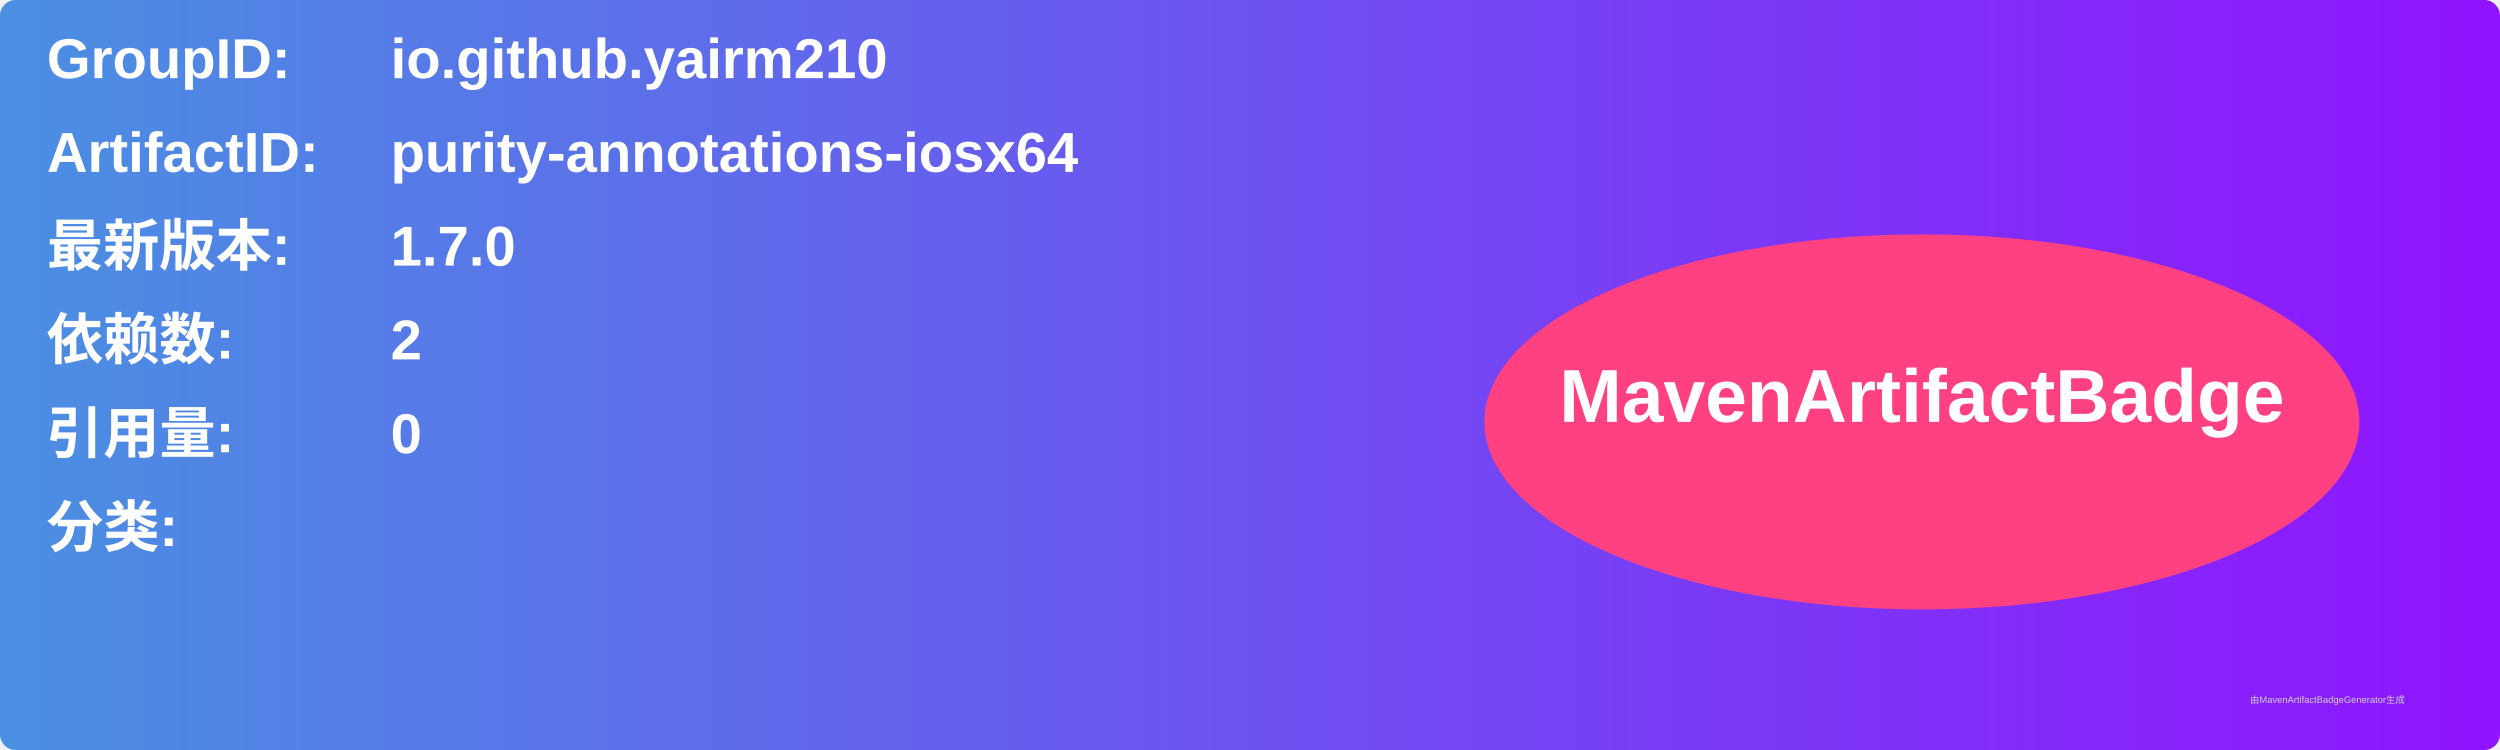
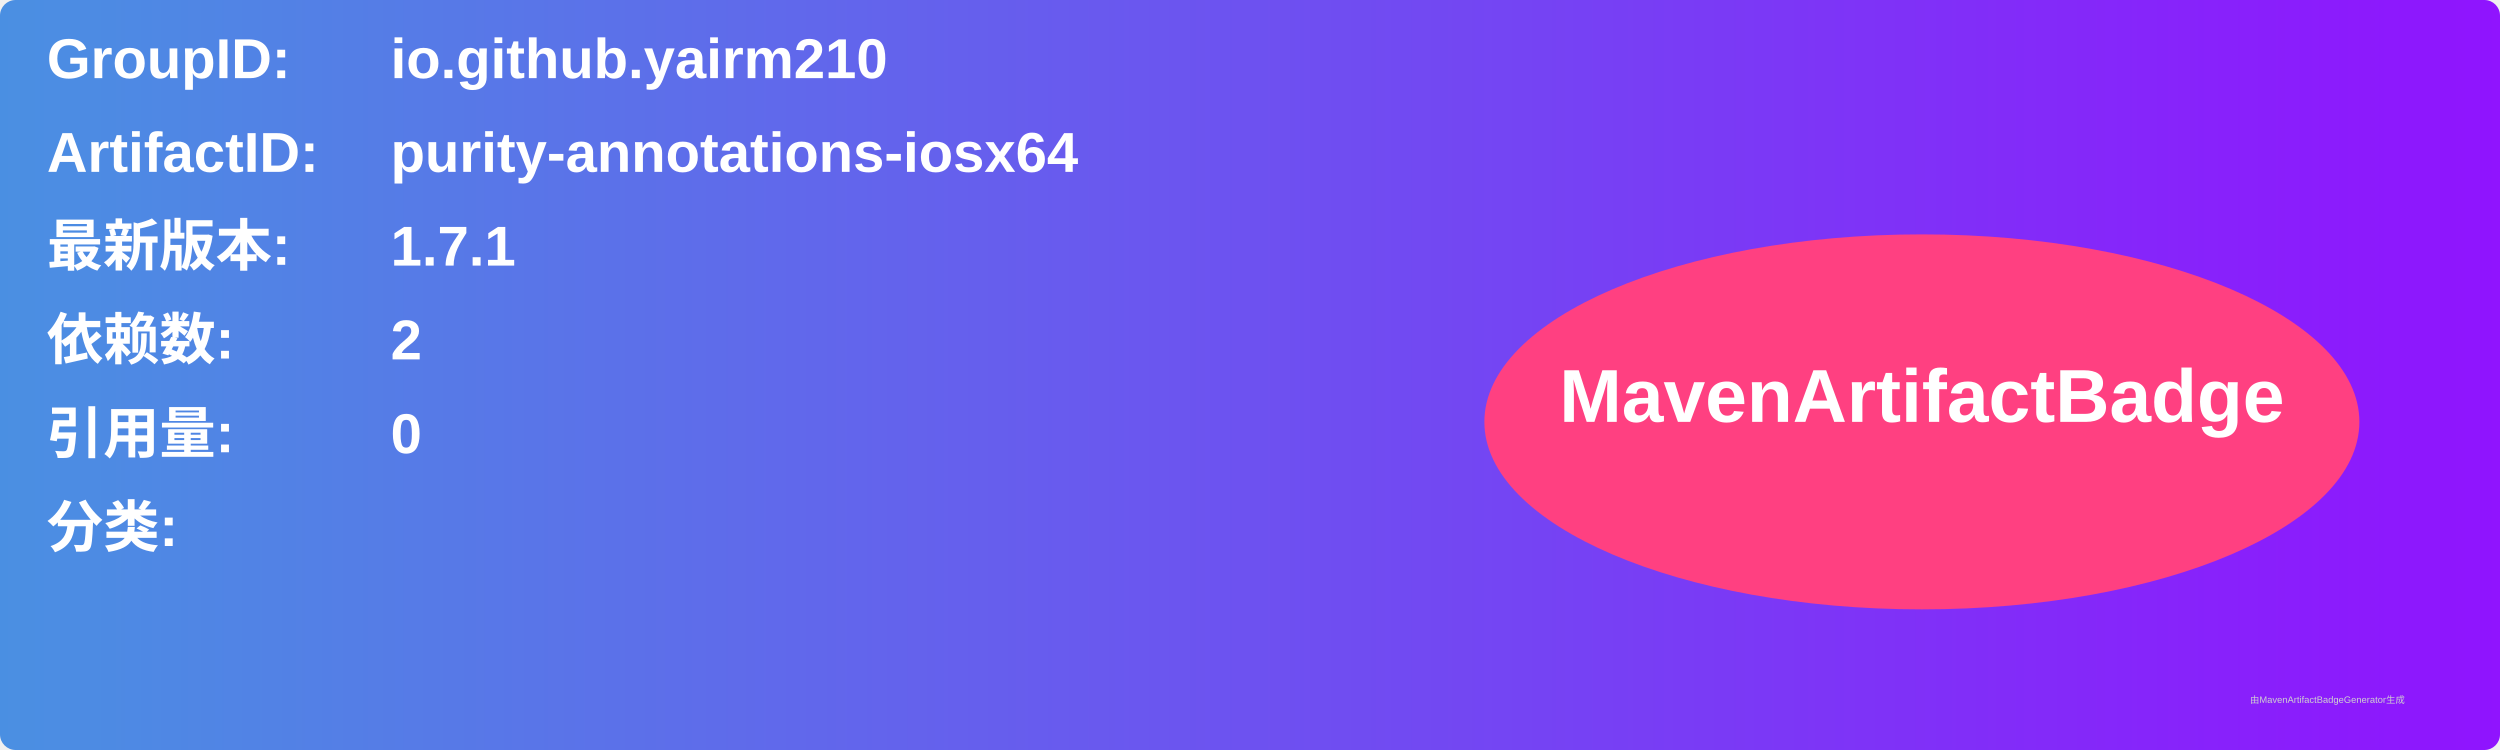
<svg xmlns="http://www.w3.org/2000/svg" width="800" height="240" viewBox="0 0 800 240">
  <linearGradient id="grad" x1="0%" y1="0%" x2="100%" y2="0%">
    <stop offset="0%" stop-color="#4a90e2" />
    <stop offset="100%" stop-color="#9013fe" />
  </linearGradient>
  <rect width="100%" height="100%" rx="5" ry="5" fill="url(#grad)" />
  <g transform="translate(15, 15)">
    <text x="0" y="10" font-family="Arial" font-size="18" fill="white" font-weight="bold" width="260">GroupID:</text>
    <text x="110" y="10" font-family="Arial" font-size="18" fill="white" font-weight="bold" width="460">io.github.yairm210</text>
    <text x="0" y="40" font-family="Arial" font-size="18" fill="white" font-weight="bold" width="260">ArtifactID:</text>
    <text x="110" y="40" font-family="Arial" font-size="18" fill="white" font-weight="bold" width="460">purity-annotations-iosx64</text>
    <text x="0" y="70" font-family="Arial" font-size="18" fill="white" font-weight="bold">最新版本:</text>
    <text x="110" y="70" font-family="Arial" font-size="18" fill="white" font-weight="bold">
-       <tspan font-weight="bold">1.7.0</tspan>
+       <tspan font-weight="bold">1.7.1</tspan>
    </text>
    <text x="0" y="100" font-family="Arial" font-size="18" fill="white" font-weight="bold">依赖数: </text>
    <text x="110" y="100" font-family="Arial" font-size="18" fill="white">
      <tspan font-weight="bold">2</tspan>
    </text>
    <text x="0" y="130" font-family="Arial" font-size="18" fill="white" font-weight="bold">引用量: </text>
    <text x="110" y="130" font-family="Arial" font-size="18" fill="white">
      <tspan font-weight="bold">0</tspan>
    </text>
    <text x="0" y="160" font-family="Arial" font-size="18" fill="white" font-weight="bold">分类:</text>
    <text x="10" y="190" font-family="Arial" font-size="10" fill="white">
      <tspan font-weight="bold" />
    </text>
    <ellipse cx="600" cy="120" rx="140" ry="60" fill="#ff4081" />
    <text x="600" y="120" text-anchor="middle" font-family="Arial" font-size="24" fill="white" font-weight="bold">MavenArtifactBadge</text>
  </g>
  <text x="720" y="225" font-family="Arial" font-size="3" fill="#d0d0d0">由MavenArtifactBadgeGenerator生成</text>
</svg>
